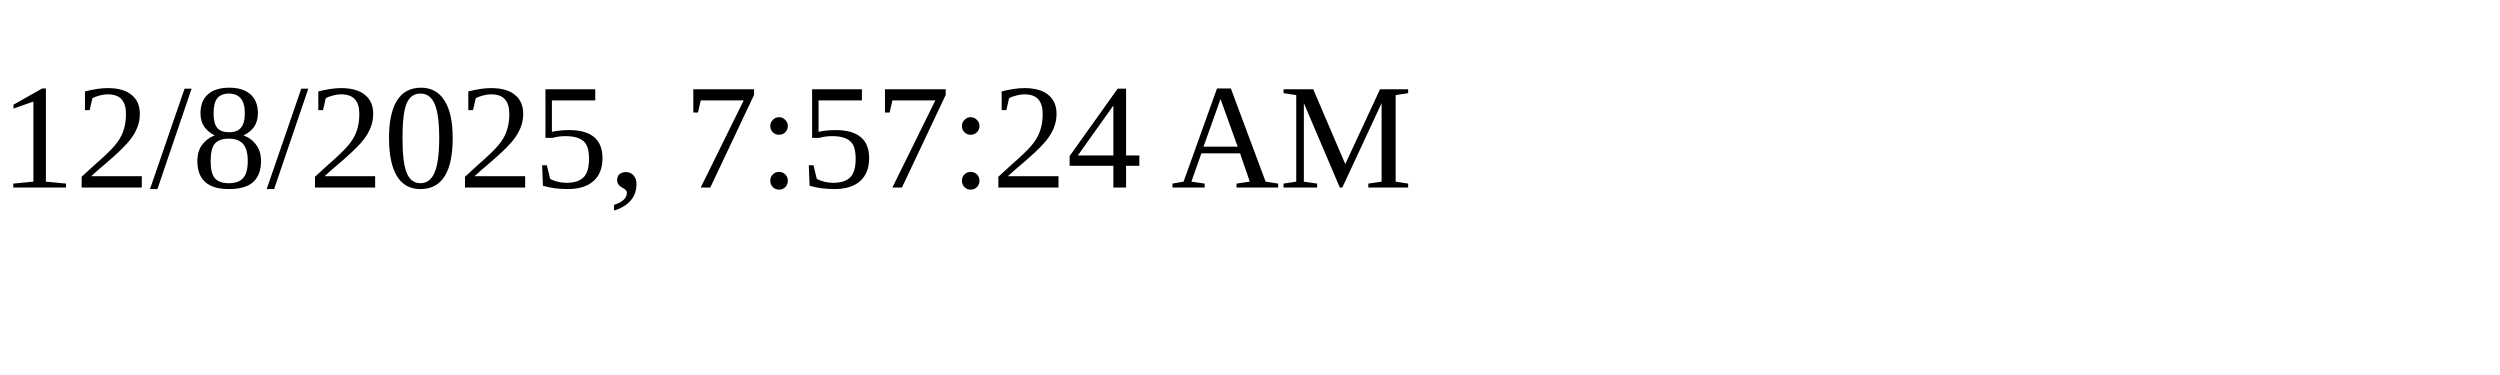
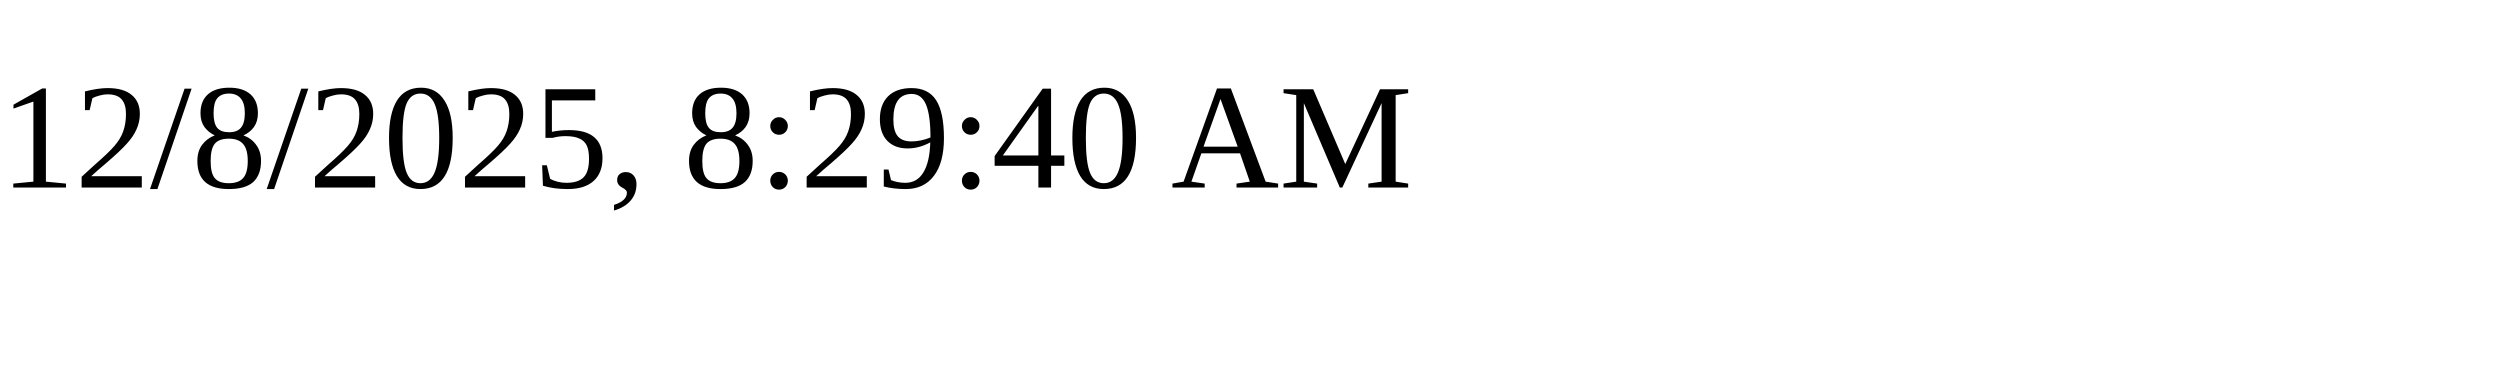
<svg xmlns="http://www.w3.org/2000/svg" height="30" width="200">
-   <text x="0" y="15">12/8/2025, 7:57:24 AM</text>
+   <text x="0" y="15">12/8/2025, 8:29:40 AM</text>
</svg>
